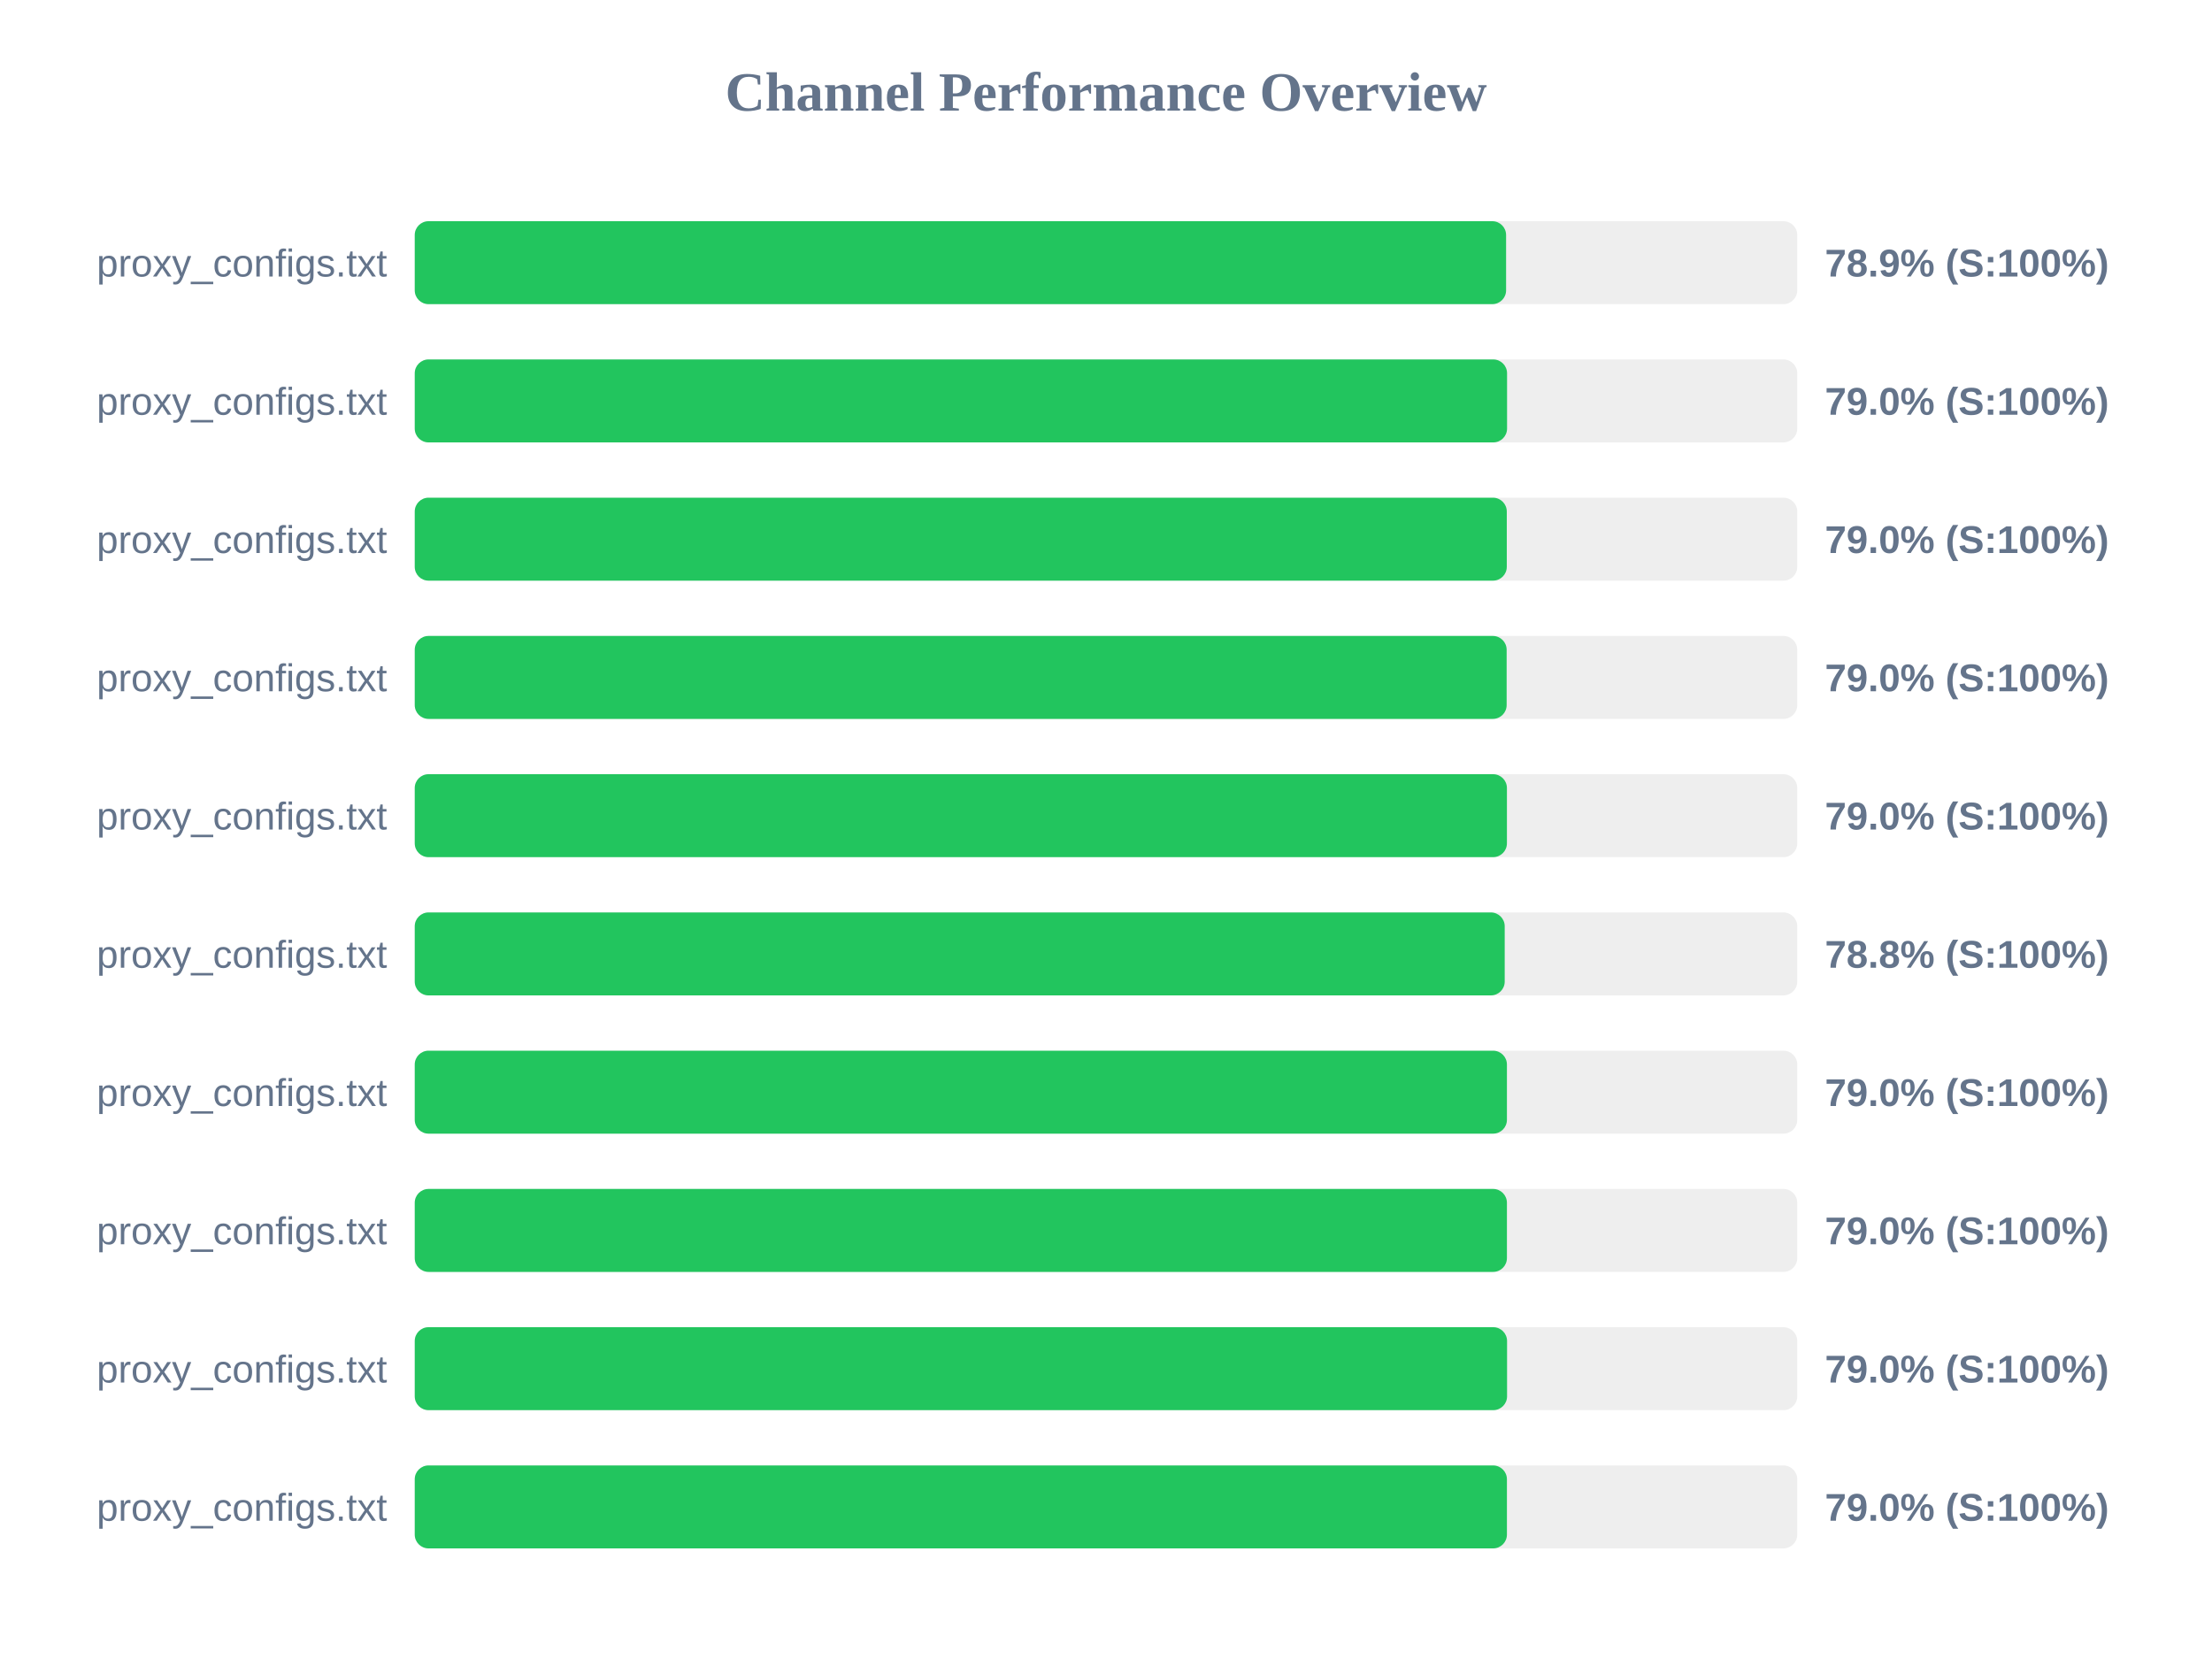
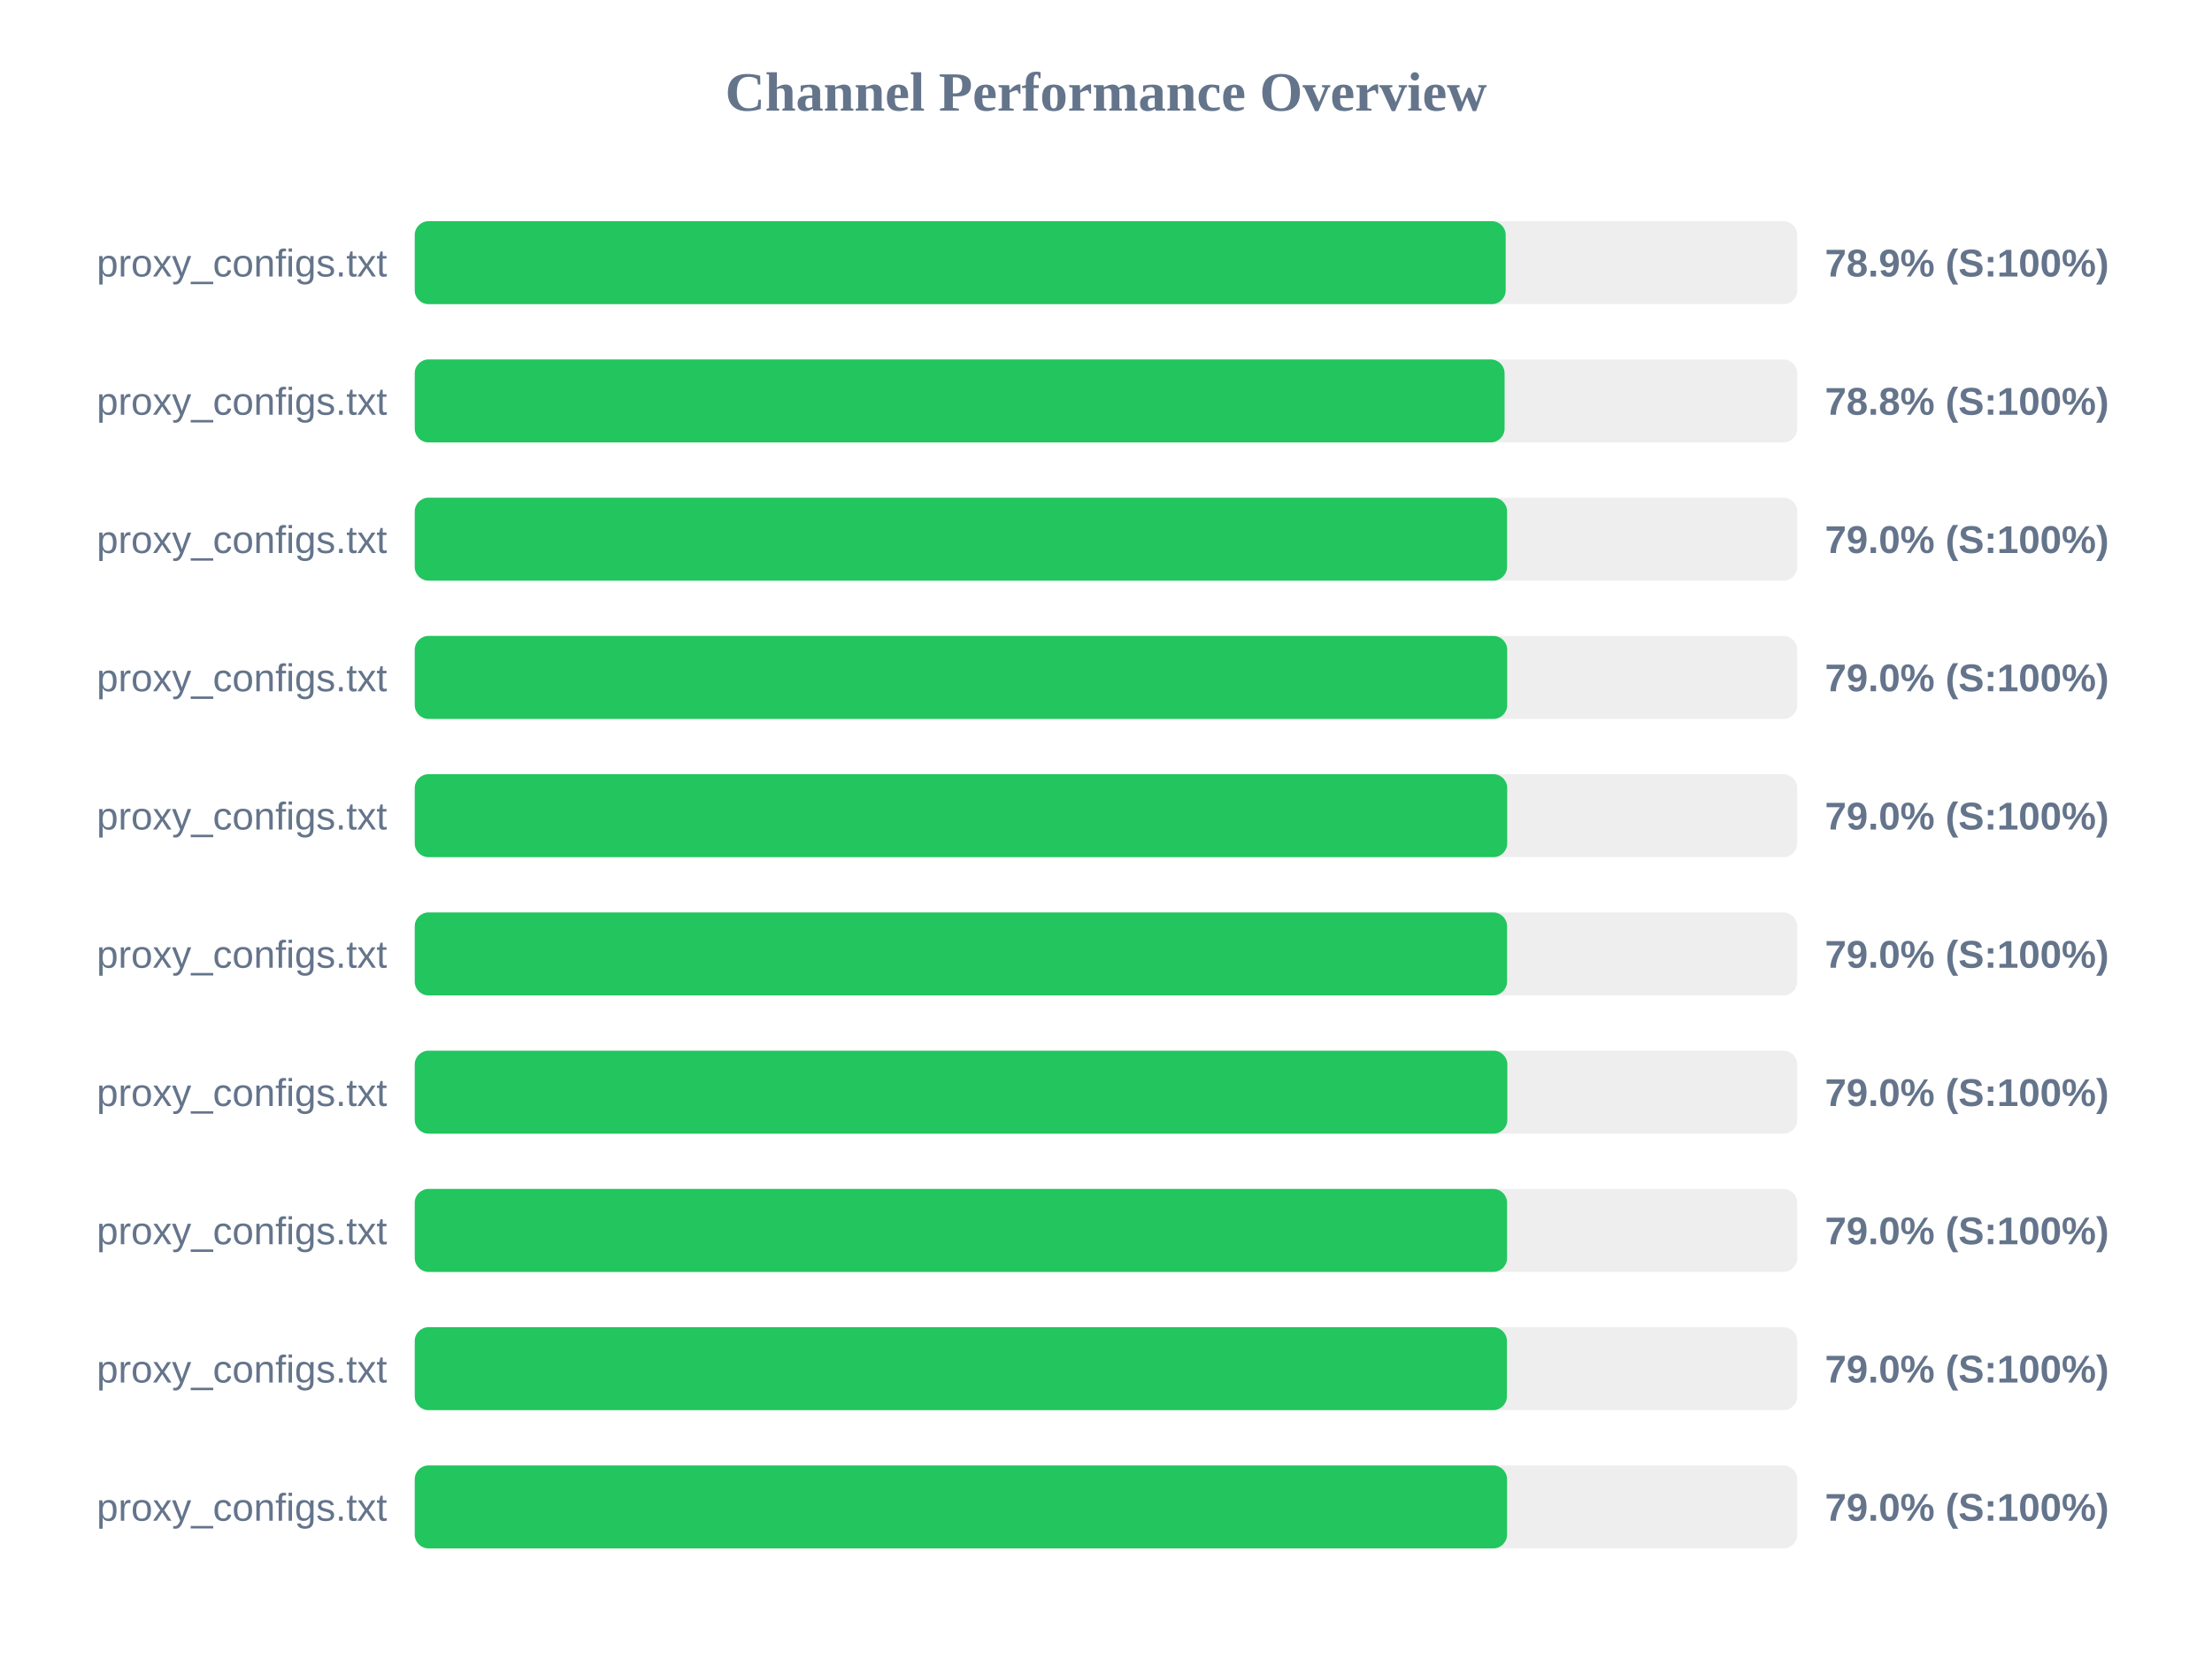
<svg xmlns="http://www.w3.org/2000/svg" width="800" height="600" version="1.1">
  <style>
        .row { font: 14px Arial; fill: #64748b; }
        .score { font: bold 14px Arial; fill: #64748b; }
    </style>
  <text x="400" y="40" text-anchor="middle" font-size="20px" font-weight="bold" fill="#64748b">Channel Performance Overview</text>
  <rect x="150" y="80" width="500" height="30" fill="#eee" rx="5" />
-   <rect x="150" y="80" width="394.7" height="30" fill="#22c55e" rx="5" />
+   <rect x="150" y="80" width="394.55" height="30" fill="#22c55e" rx="5" />
  <text x="140" y="100" text-anchor="end" class="row">proxy_configs.txt</text>
  <text x="660" y="100" text-anchor="start" class="score">78.9% (S:100%)</text>
  <rect x="150" y="130" width="500" height="30" fill="#eee" rx="5" />
-   <rect x="150" y="130" width="395.05" height="30" fill="#22c55e" rx="5" />
+   <rect x="150" y="130" width="394.15" height="30" fill="#22c55e" rx="5" />
  <text x="140" y="150" text-anchor="end" class="row">proxy_configs.txt</text>
-   <text x="660" y="150" text-anchor="start" class="score">79.0% (S:100%)</text>
+   <text x="660" y="150" text-anchor="start" class="score">78.8% (S:100%)</text>
  <rect x="150" y="180" width="500" height="30" fill="#eee" rx="5" />
-   <rect x="150" y="180" width="394.95" height="30" fill="#22c55e" rx="5" />
+   <rect x="150" y="180" width="395.05" height="30" fill="#22c55e" rx="5" />
  <text x="140" y="200" text-anchor="end" class="row">proxy_configs.txt</text>
  <text x="660" y="200" text-anchor="start" class="score">79.0% (S:100%)</text>
  <rect x="150" y="230" width="500" height="30" fill="#eee" rx="5" />
-   <rect x="150" y="230" width="394.9" height="30" fill="#22c55e" rx="5" />
+   <rect x="150" y="230" width="395.1" height="30" fill="#22c55e" rx="5" />
  <text x="140" y="250" text-anchor="end" class="row">proxy_configs.txt</text>
  <text x="660" y="250" text-anchor="start" class="score">79.0% (S:100%)</text>
  <rect x="150" y="280" width="500" height="30" fill="#eee" rx="5" />
-   <rect x="150" y="280" width="395.0" height="30" fill="#22c55e" rx="5" />
+   <rect x="150" y="280" width="395.1" height="30" fill="#22c55e" rx="5" />
  <text x="140" y="300" text-anchor="end" class="row">proxy_configs.txt</text>
  <text x="660" y="300" text-anchor="start" class="score">79.0% (S:100%)</text>
  <rect x="150" y="330" width="500" height="30" fill="#eee" rx="5" />
-   <rect x="150" y="330" width="394.2" height="30" fill="#22c55e" rx="5" />
+   <rect x="150" y="330" width="395.05" height="30" fill="#22c55e" rx="5" />
  <text x="140" y="350" text-anchor="end" class="row">proxy_configs.txt</text>
-   <text x="660" y="350" text-anchor="start" class="score">78.8% (S:100%)</text>
+   <text x="660" y="350" text-anchor="start" class="score">79.0% (S:100%)</text>
  <rect x="150" y="380" width="500" height="30" fill="#eee" rx="5" />
-   <rect x="150" y="380" width="395.0" height="30" fill="#22c55e" rx="5" />
+   <rect x="150" y="380" width="395.15" height="30" fill="#22c55e" rx="5" />
  <text x="140" y="400" text-anchor="end" class="row">proxy_configs.txt</text>
  <text x="660" y="400" text-anchor="start" class="score">79.0% (S:100%)</text>
  <rect x="150" y="430" width="500" height="30" fill="#eee" rx="5" />
-   <rect x="150" y="430" width="395.0" height="30" fill="#22c55e" rx="5" />
+   <rect x="150" y="430" width="395.05" height="30" fill="#22c55e" rx="5" />
  <text x="140" y="450" text-anchor="end" class="row">proxy_configs.txt</text>
  <text x="660" y="450" text-anchor="start" class="score">79.0% (S:100%)</text>
  <rect x="150" y="480" width="500" height="30" fill="#eee" rx="5" />
-   <rect x="150" y="480" width="395.05" height="30" fill="#22c55e" rx="5" />
+   <rect x="150" y="480" width="395.0" height="30" fill="#22c55e" rx="5" />
  <text x="140" y="500" text-anchor="end" class="row">proxy_configs.txt</text>
  <text x="660" y="500" text-anchor="start" class="score">79.0% (S:100%)</text>
  <rect x="150" y="530" width="500" height="30" fill="#eee" rx="5" />
-   <rect x="150" y="530" width="395.0" height="30" fill="#22c55e" rx="5" />
+   <rect x="150" y="530" width="395.05" height="30" fill="#22c55e" rx="5" />
  <text x="140" y="550" text-anchor="end" class="row">proxy_configs.txt</text>
  <text x="660" y="550" text-anchor="start" class="score">79.0% (S:100%)</text>
</svg>
